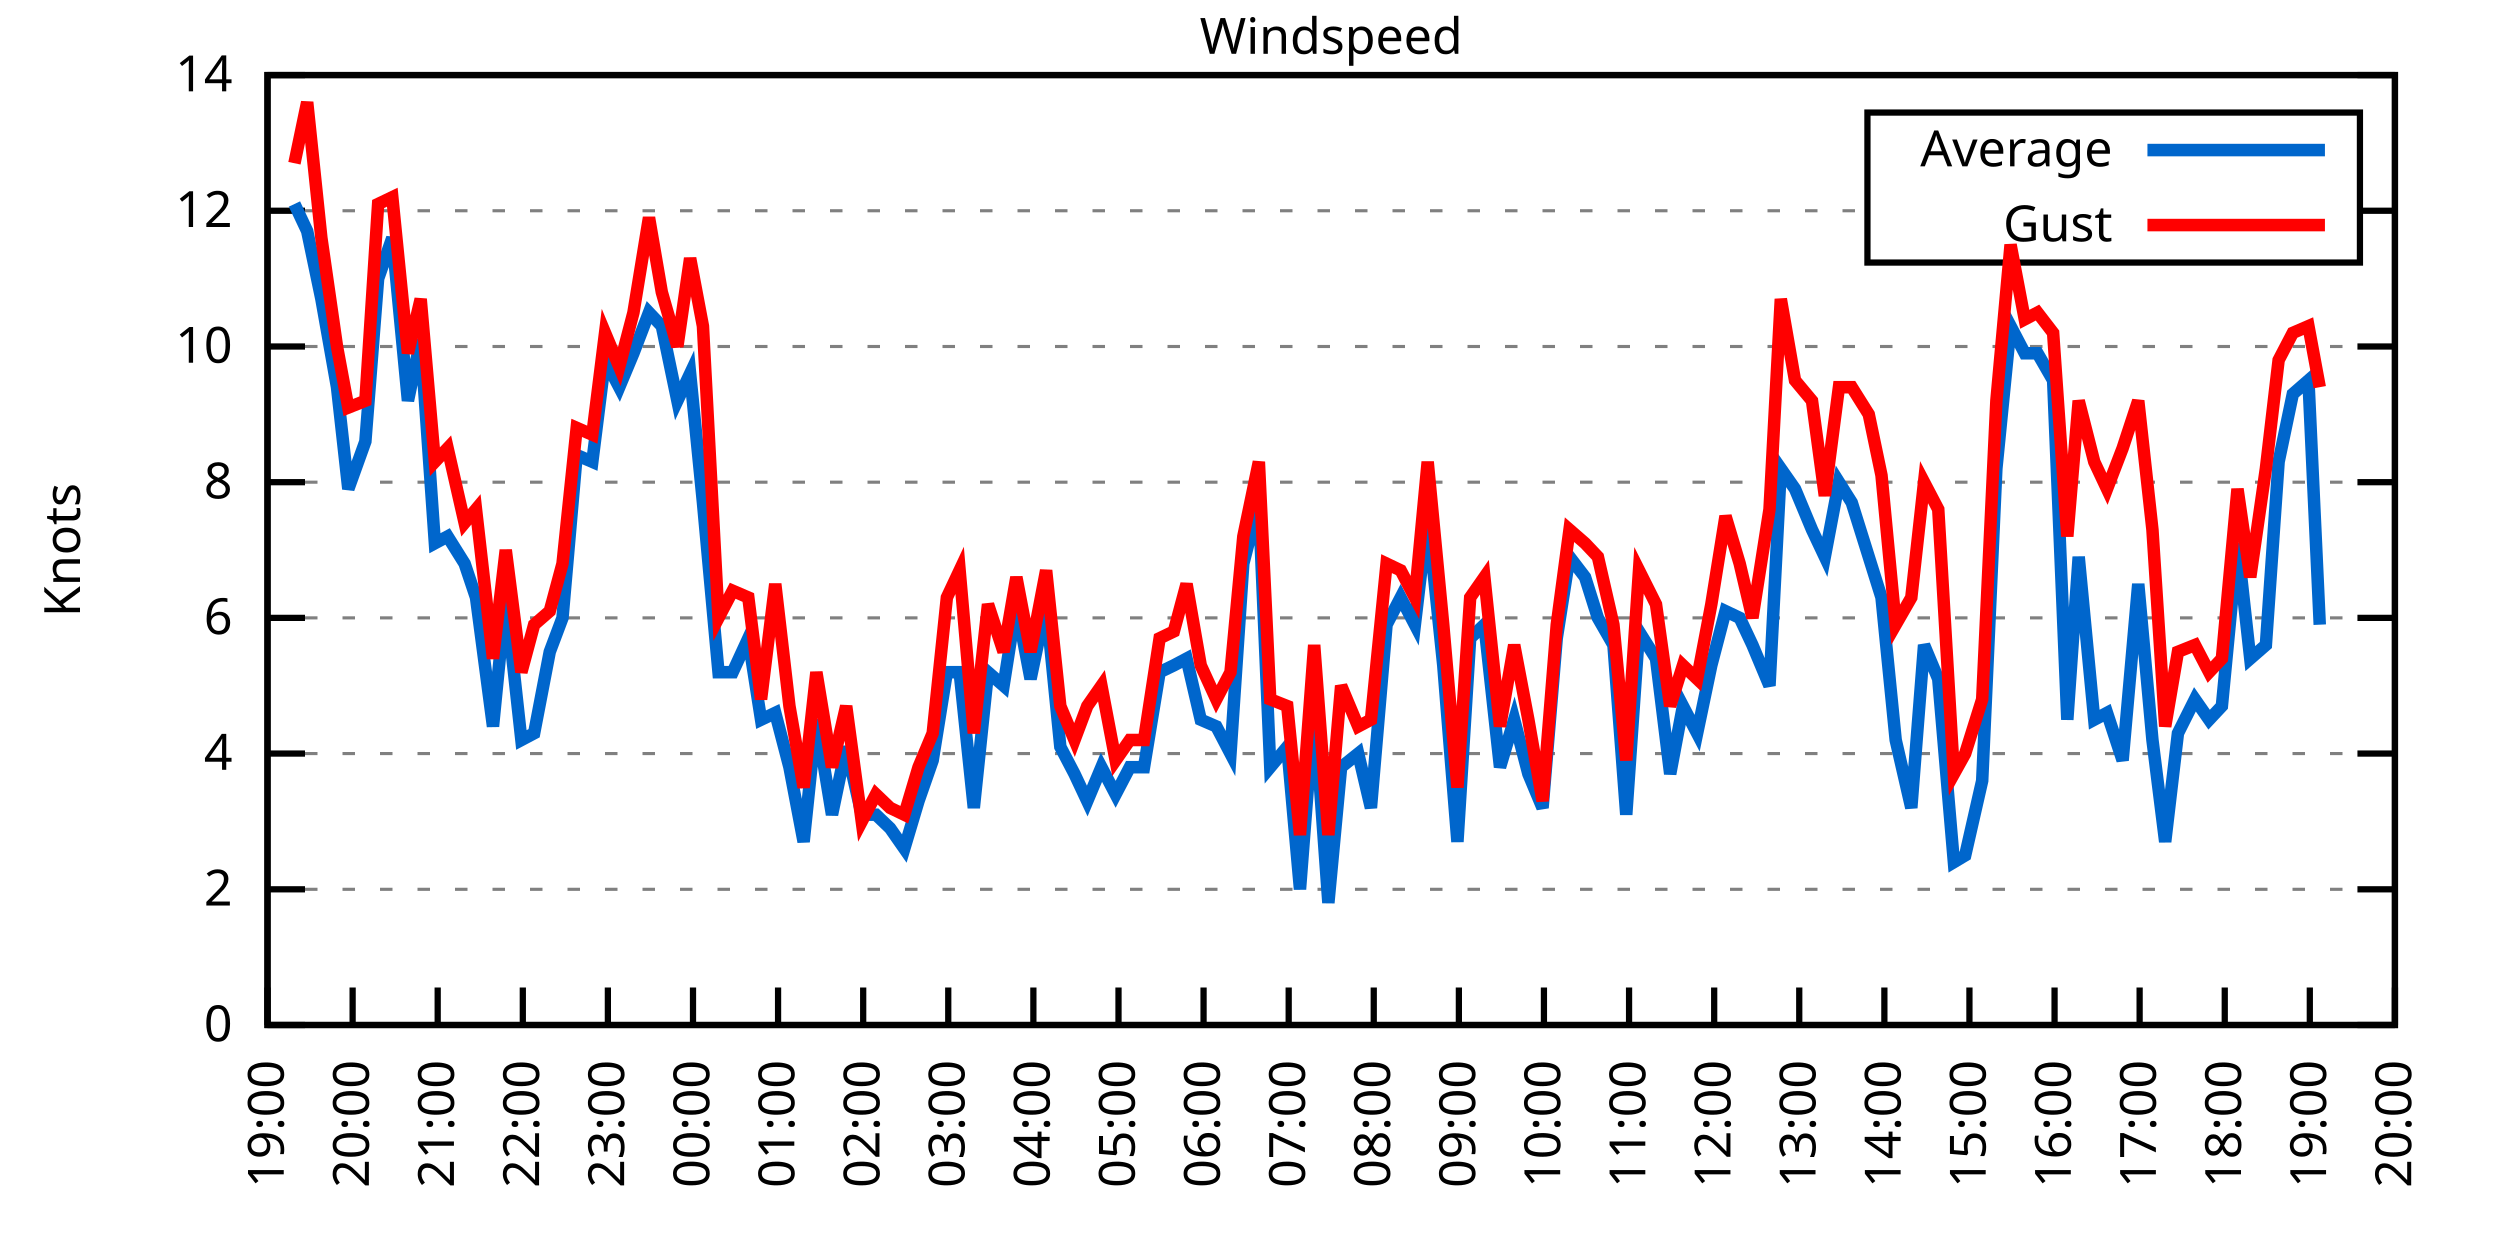
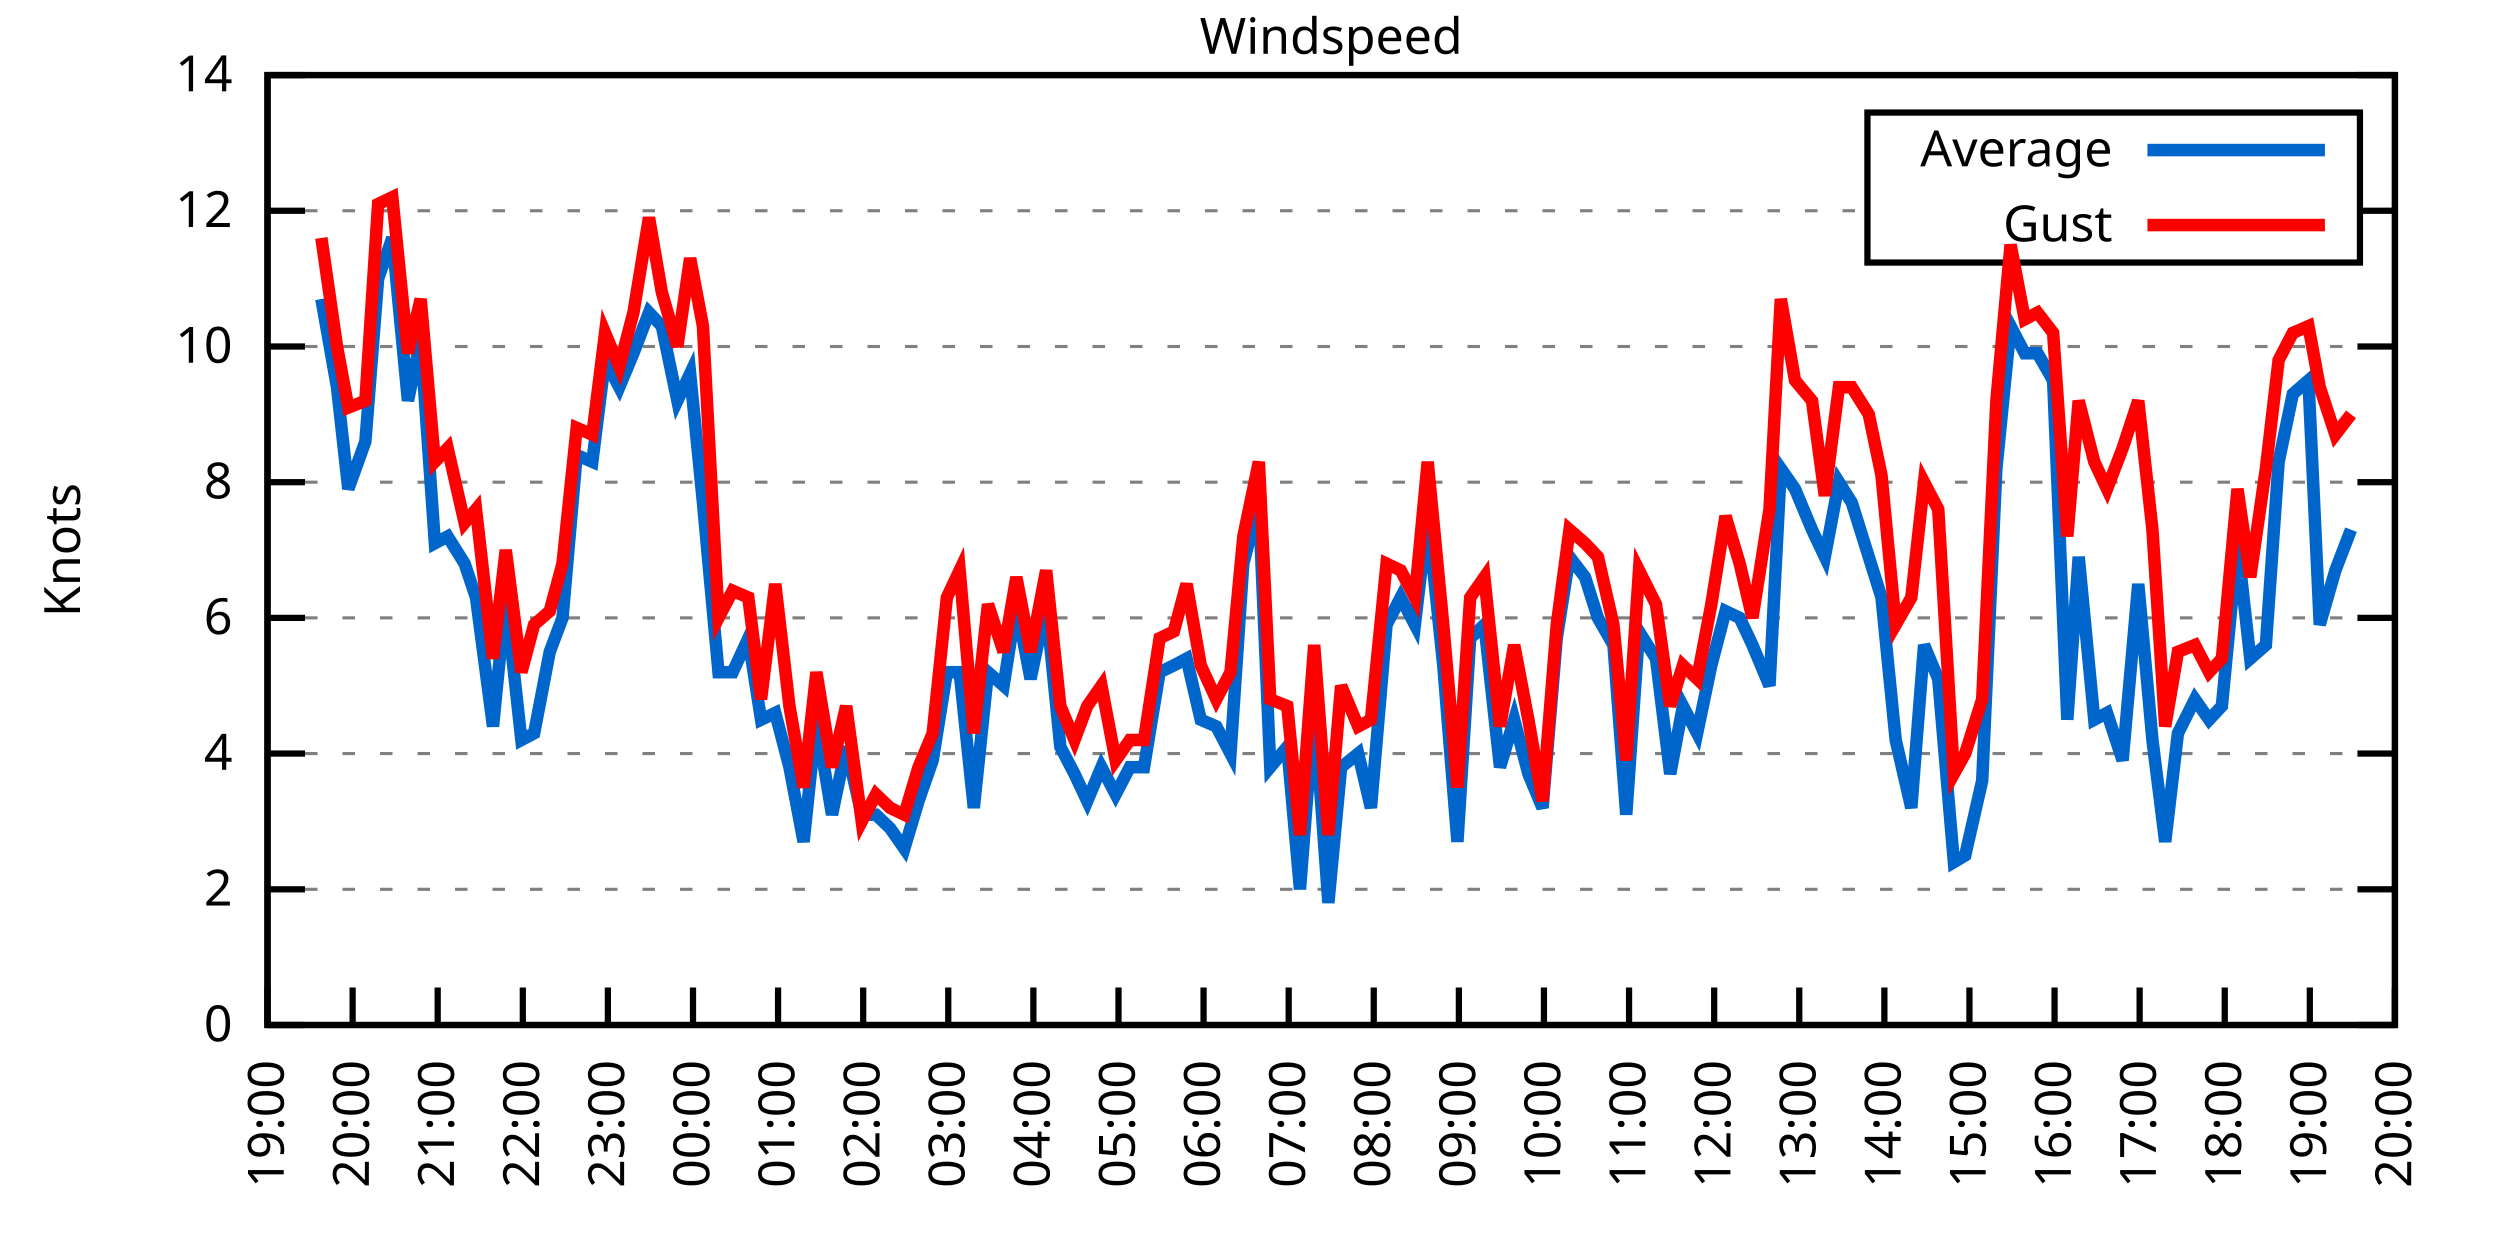
<svg xmlns="http://www.w3.org/2000/svg" xmlns:xlink="http://www.w3.org/1999/xlink" width="400" height="200" viewBox="0 0 400 200">
  <g id="gnuplot_canvas">
    <rect x="0" y="0" width="400" height="200" fill="none" />
    <defs>
      <circle id="gpDot" r="0.5" stroke-width="0.5" stroke="currentColor" />
      <path id="gpPt0" stroke-width="0.333" stroke="currentColor" d="M-1,0 h2 M0,-1 v2" />
      <path id="gpPt1" stroke-width="0.333" stroke="currentColor" d="M-1,-1 L1,1 M1,-1 L-1,1" />
      <path id="gpPt2" stroke-width="0.333" stroke="currentColor" d="M-1,0 L1,0 M0,-1 L0,1 M-1,-1 L1,1 M-1,1 L1,-1" />
      <rect id="gpPt3" stroke-width="0.333" stroke="currentColor" x="-1" y="-1" width="2" height="2" />
      <rect id="gpPt4" stroke-width="0.333" stroke="currentColor" fill="currentColor" x="-1" y="-1" width="2" height="2" />
      <circle id="gpPt5" stroke-width="0.333" stroke="currentColor" cx="0" cy="0" r="1" />
      <use xlink:href="#gpPt5" id="gpPt6" fill="currentColor" stroke="none" />
      <path id="gpPt7" stroke-width="0.333" stroke="currentColor" d="M0,-1.33 L-1.33,0.67 L1.33,0.67 z" />
      <use xlink:href="#gpPt7" id="gpPt8" fill="currentColor" stroke="none" />
      <use xlink:href="#gpPt7" id="gpPt9" stroke="currentColor" transform="rotate(180)" />
      <use xlink:href="#gpPt9" id="gpPt10" fill="currentColor" stroke="none" />
      <use xlink:href="#gpPt3" id="gpPt11" stroke="currentColor" transform="rotate(45)" />
      <use xlink:href="#gpPt11" id="gpPt12" fill="currentColor" stroke="none" />
      <path id="gpPt13" stroke-width="0.333" stroke="currentColor" d="M0,1.330 L1.265,0.411 L0.782,-1.067 L-0.782,-1.076 L-1.265,0.411 z" />
      <use xlink:href="#gpPt13" id="gpPt14" fill="currentColor" stroke="none" />
      <filter id="textbox" filterUnits="objectBoundingBox" x="0" y="0" height="1" width="1">
        <feFlood flood-color="white" flood-opacity="1" result="bgnd" />
        <feComposite in="SourceGraphic" in2="bgnd" operator="atop" />
      </filter>
      <filter id="greybox" filterUnits="objectBoundingBox" x="0" y="0" height="1" width="1">
        <feFlood flood-color="lightgrey" flood-opacity="1" result="grey" />
        <feComposite in="SourceGraphic" in2="grey" operator="atop" />
      </filter>
    </defs>
    <g fill="none" color="white" stroke="currentColor" stroke-width="1.00" stroke-linecap="butt" stroke-linejoin="miter">
</g>
    <g fill="none" color="black" stroke="currentColor" stroke-width="1.00" stroke-linecap="butt" stroke-linejoin="miter">
      <g stroke="none" shape-rendering="crispEdges">
        <polygon fill="rgb(255, 255, 255)" points="42.80,164.00 383.18,164.00 383.18,12.02 42.80,12.02 " />
      </g>
    </g>
    <g fill="none" color="black" stroke="currentColor" stroke-width="1.00" stroke-linecap="butt" stroke-linejoin="miter">
</g>
    <g fill="none" color="black" stroke="black" stroke-width="0.50" stroke-linecap="butt" stroke-linejoin="miter">
</g>
    <g fill="none" color="gray" stroke="currentColor" stroke-width="0.50" stroke-linecap="butt" stroke-linejoin="miter">
      <path stroke="gray" stroke-dasharray="2,4" class="gridline" d="M42.80,164.00 L383.19,164.00  " />
    </g>
    <g fill="none" color="gray" stroke="gray" stroke-width="1.00" stroke-linecap="butt" stroke-linejoin="miter">
</g>
    <g fill="none" color="black" stroke="currentColor" stroke-width="1.00" stroke-linecap="butt" stroke-linejoin="miter">
      <path stroke="black" d="M42.80,164.00 L48.80,164.00 M383.19,164.00 L377.19,164.00  " />
      <g transform="translate(37.20,166.60)" stroke="none" fill="black" font-family="Sans" font-size="8.00" text-anchor="end">
        <text>
          <tspan font-family="Sans"> 0</tspan>
        </text>
      </g>
    </g>
    <g fill="none" color="black" stroke="currentColor" stroke-width="1.00" stroke-linecap="butt" stroke-linejoin="miter">
</g>
    <g fill="none" color="black" stroke="black" stroke-width="0.50" stroke-linecap="butt" stroke-linejoin="miter">
</g>
    <g fill="none" color="gray" stroke="currentColor" stroke-width="0.50" stroke-linecap="butt" stroke-linejoin="miter">
      <path stroke="gray" stroke-dasharray="2,4" class="gridline" d="M42.80,142.29 L383.19,142.29  " />
    </g>
    <g fill="none" color="gray" stroke="gray" stroke-width="1.00" stroke-linecap="butt" stroke-linejoin="miter">
</g>
    <g fill="none" color="black" stroke="currentColor" stroke-width="1.00" stroke-linecap="butt" stroke-linejoin="miter">
      <path stroke="black" d="M42.80,142.29 L48.80,142.29 M383.19,142.29 L377.19,142.29  " />
      <g transform="translate(37.20,144.89)" stroke="none" fill="black" font-family="Sans" font-size="8.00" text-anchor="end">
        <text>
          <tspan font-family="Sans"> 2</tspan>
        </text>
      </g>
    </g>
    <g fill="none" color="black" stroke="currentColor" stroke-width="1.00" stroke-linecap="butt" stroke-linejoin="miter">
</g>
    <g fill="none" color="black" stroke="black" stroke-width="0.50" stroke-linecap="butt" stroke-linejoin="miter">
</g>
    <g fill="none" color="gray" stroke="currentColor" stroke-width="0.50" stroke-linecap="butt" stroke-linejoin="miter">
      <path stroke="gray" stroke-dasharray="2,4" class="gridline" d="M42.80,120.57 L383.19,120.57  " />
    </g>
    <g fill="none" color="gray" stroke="gray" stroke-width="1.00" stroke-linecap="butt" stroke-linejoin="miter">
</g>
    <g fill="none" color="black" stroke="currentColor" stroke-width="1.00" stroke-linecap="butt" stroke-linejoin="miter">
      <path stroke="black" d="M42.80,120.57 L48.80,120.57 M383.19,120.57 L377.19,120.57  " />
      <g transform="translate(37.20,123.17)" stroke="none" fill="black" font-family="Sans" font-size="8.00" text-anchor="end">
        <text>
          <tspan font-family="Sans"> 4</tspan>
        </text>
      </g>
    </g>
    <g fill="none" color="black" stroke="currentColor" stroke-width="1.00" stroke-linecap="butt" stroke-linejoin="miter">
</g>
    <g fill="none" color="black" stroke="black" stroke-width="0.50" stroke-linecap="butt" stroke-linejoin="miter">
</g>
    <g fill="none" color="gray" stroke="currentColor" stroke-width="0.50" stroke-linecap="butt" stroke-linejoin="miter">
      <path stroke="gray" stroke-dasharray="2,4" class="gridline" d="M42.80,98.86 L383.19,98.86  " />
    </g>
    <g fill="none" color="gray" stroke="gray" stroke-width="1.00" stroke-linecap="butt" stroke-linejoin="miter">
</g>
    <g fill="none" color="black" stroke="currentColor" stroke-width="1.00" stroke-linecap="butt" stroke-linejoin="miter">
      <path stroke="black" d="M42.80,98.86 L48.80,98.86 M383.19,98.86 L377.19,98.86  " />
      <g transform="translate(37.20,101.46)" stroke="none" fill="black" font-family="Sans" font-size="8.00" text-anchor="end">
        <text>
          <tspan font-family="Sans"> 6</tspan>
        </text>
      </g>
    </g>
    <g fill="none" color="black" stroke="currentColor" stroke-width="1.00" stroke-linecap="butt" stroke-linejoin="miter">
</g>
    <g fill="none" color="black" stroke="black" stroke-width="0.50" stroke-linecap="butt" stroke-linejoin="miter">
</g>
    <g fill="none" color="gray" stroke="currentColor" stroke-width="0.50" stroke-linecap="butt" stroke-linejoin="miter">
      <path stroke="gray" stroke-dasharray="2,4" class="gridline" d="M42.80,77.15 L383.19,77.15  " />
    </g>
    <g fill="none" color="gray" stroke="gray" stroke-width="1.00" stroke-linecap="butt" stroke-linejoin="miter">
</g>
    <g fill="none" color="black" stroke="currentColor" stroke-width="1.00" stroke-linecap="butt" stroke-linejoin="miter">
      <path stroke="black" d="M42.80,77.15 L48.80,77.15 M383.19,77.15 L377.19,77.15  " />
      <g transform="translate(37.20,79.75)" stroke="none" fill="black" font-family="Sans" font-size="8.00" text-anchor="end">
        <text>
          <tspan font-family="Sans"> 8</tspan>
        </text>
      </g>
    </g>
    <g fill="none" color="black" stroke="currentColor" stroke-width="1.00" stroke-linecap="butt" stroke-linejoin="miter">
</g>
    <g fill="none" color="black" stroke="black" stroke-width="0.50" stroke-linecap="butt" stroke-linejoin="miter">
</g>
    <g fill="none" color="gray" stroke="currentColor" stroke-width="0.50" stroke-linecap="butt" stroke-linejoin="miter">
      <path stroke="gray" stroke-dasharray="2,4" class="gridline" d="M42.80,55.44 L383.19,55.44  " />
    </g>
    <g fill="none" color="gray" stroke="gray" stroke-width="1.00" stroke-linecap="butt" stroke-linejoin="miter">
</g>
    <g fill="none" color="black" stroke="currentColor" stroke-width="1.00" stroke-linecap="butt" stroke-linejoin="miter">
      <path stroke="black" d="M42.80,55.44 L48.80,55.44 M383.19,55.44 L377.19,55.44  " />
      <g transform="translate(37.20,58.04)" stroke="none" fill="black" font-family="Sans" font-size="8.00" text-anchor="end">
        <text>
          <tspan font-family="Sans"> 10</tspan>
        </text>
      </g>
    </g>
    <g fill="none" color="black" stroke="currentColor" stroke-width="1.00" stroke-linecap="butt" stroke-linejoin="miter">
</g>
    <g fill="none" color="black" stroke="black" stroke-width="0.50" stroke-linecap="butt" stroke-linejoin="miter">
</g>
    <g fill="none" color="gray" stroke="currentColor" stroke-width="0.50" stroke-linecap="butt" stroke-linejoin="miter">
      <path stroke="gray" stroke-dasharray="2,4" class="gridline" d="M42.80,33.72 L298.79,33.72 M377.59,33.72 L383.19,33.72  " />
    </g>
    <g fill="none" color="gray" stroke="gray" stroke-width="1.00" stroke-linecap="butt" stroke-linejoin="miter">
</g>
    <g fill="none" color="black" stroke="currentColor" stroke-width="1.00" stroke-linecap="butt" stroke-linejoin="miter">
      <path stroke="black" d="M42.80,33.72 L48.80,33.72 M383.19,33.72 L377.19,33.72  " />
      <g transform="translate(37.20,36.32)" stroke="none" fill="black" font-family="Sans" font-size="8.00" text-anchor="end">
        <text>
          <tspan font-family="Sans"> 12</tspan>
        </text>
      </g>
    </g>
    <g fill="none" color="black" stroke="currentColor" stroke-width="1.00" stroke-linecap="butt" stroke-linejoin="miter">
</g>
    <g fill="none" color="black" stroke="black" stroke-width="0.50" stroke-linecap="butt" stroke-linejoin="miter">
</g>
    <g fill="none" color="gray" stroke="currentColor" stroke-width="0.50" stroke-linecap="butt" stroke-linejoin="miter">
      <path stroke="gray" stroke-dasharray="2,4" class="gridline" d="M42.80,12.01 L383.19,12.01  " />
    </g>
    <g fill="none" color="gray" stroke="gray" stroke-width="1.00" stroke-linecap="butt" stroke-linejoin="miter">
</g>
    <g fill="none" color="black" stroke="currentColor" stroke-width="1.00" stroke-linecap="butt" stroke-linejoin="miter">
      <path stroke="black" d="M42.80,12.01 L48.80,12.01 M383.19,12.01 L377.19,12.01  " />
      <g transform="translate(37.20,14.61)" stroke="none" fill="black" font-family="Sans" font-size="8.00" text-anchor="end">
        <text>
          <tspan font-family="Sans"> 14</tspan>
        </text>
      </g>
    </g>
    <g fill="none" color="black" stroke="currentColor" stroke-width="1.00" stroke-linecap="butt" stroke-linejoin="miter">
      <path stroke="black" d="M42.80,164.00 L42.80,158.00  " />
      <g transform="translate(45.40,169.60) rotate(270.00)" stroke="none" fill="black" font-family="Sans" font-size="8.00" text-anchor="end">
        <text>
          <tspan font-family="Sans">19:00</tspan>
        </text>
      </g>
    </g>
    <g fill="none" color="black" stroke="currentColor" stroke-width="1.00" stroke-linecap="butt" stroke-linejoin="miter">
      <path stroke="black" d="M56.42,164.00 L56.42,158.00  " />
      <g transform="translate(59.02,169.60) rotate(270.00)" stroke="none" fill="black" font-family="Sans" font-size="8.00" text-anchor="end">
        <text>
          <tspan font-family="Sans">20:00</tspan>
        </text>
      </g>
    </g>
    <g fill="none" color="black" stroke="currentColor" stroke-width="1.00" stroke-linecap="butt" stroke-linejoin="miter">
      <path stroke="black" d="M70.03,164.00 L70.03,158.00  " />
      <g transform="translate(72.63,169.60) rotate(270.00)" stroke="none" fill="black" font-family="Sans" font-size="8.00" text-anchor="end">
        <text>
          <tspan font-family="Sans">21:00</tspan>
        </text>
      </g>
    </g>
    <g fill="none" color="black" stroke="currentColor" stroke-width="1.00" stroke-linecap="butt" stroke-linejoin="miter">
      <path stroke="black" d="M83.65,164.00 L83.65,158.00  " />
      <g transform="translate(86.25,169.60) rotate(270.00)" stroke="none" fill="black" font-family="Sans" font-size="8.00" text-anchor="end">
        <text>
          <tspan font-family="Sans">22:00</tspan>
        </text>
      </g>
    </g>
    <g fill="none" color="black" stroke="currentColor" stroke-width="1.00" stroke-linecap="butt" stroke-linejoin="miter">
      <path stroke="black" d="M97.26,164.00 L97.26,158.00  " />
      <g transform="translate(99.86,169.60) rotate(270.00)" stroke="none" fill="black" font-family="Sans" font-size="8.00" text-anchor="end">
        <text>
          <tspan font-family="Sans">23:00</tspan>
        </text>
      </g>
    </g>
    <g fill="none" color="black" stroke="currentColor" stroke-width="1.00" stroke-linecap="butt" stroke-linejoin="miter">
      <path stroke="black" d="M110.88,164.00 L110.88,158.00  " />
      <g transform="translate(113.48,169.60) rotate(270.00)" stroke="none" fill="black" font-family="Sans" font-size="8.00" text-anchor="end">
        <text>
          <tspan font-family="Sans">00:00</tspan>
        </text>
      </g>
    </g>
    <g fill="none" color="black" stroke="currentColor" stroke-width="1.00" stroke-linecap="butt" stroke-linejoin="miter">
      <path stroke="black" d="M124.49,164.00 L124.49,158.00  " />
      <g transform="translate(127.09,169.60) rotate(270.00)" stroke="none" fill="black" font-family="Sans" font-size="8.00" text-anchor="end">
        <text>
          <tspan font-family="Sans">01:00</tspan>
        </text>
      </g>
    </g>
    <g fill="none" color="black" stroke="currentColor" stroke-width="1.00" stroke-linecap="butt" stroke-linejoin="miter">
      <path stroke="black" d="M138.11,164.00 L138.11,158.00  " />
      <g transform="translate(140.71,169.60) rotate(270.00)" stroke="none" fill="black" font-family="Sans" font-size="8.00" text-anchor="end">
        <text>
          <tspan font-family="Sans">02:00</tspan>
        </text>
      </g>
    </g>
    <g fill="none" color="black" stroke="currentColor" stroke-width="1.00" stroke-linecap="butt" stroke-linejoin="miter">
      <path stroke="black" d="M151.72,164.00 L151.72,158.00  " />
      <g transform="translate(154.32,169.60) rotate(270.00)" stroke="none" fill="black" font-family="Sans" font-size="8.00" text-anchor="end">
        <text>
          <tspan font-family="Sans">03:00</tspan>
        </text>
      </g>
    </g>
    <g fill="none" color="black" stroke="currentColor" stroke-width="1.00" stroke-linecap="butt" stroke-linejoin="miter">
      <path stroke="black" d="M165.34,164.00 L165.34,158.00  " />
      <g transform="translate(167.94,169.60) rotate(270.00)" stroke="none" fill="black" font-family="Sans" font-size="8.00" text-anchor="end">
        <text>
          <tspan font-family="Sans">04:00</tspan>
        </text>
      </g>
    </g>
    <g fill="none" color="black" stroke="currentColor" stroke-width="1.00" stroke-linecap="butt" stroke-linejoin="miter">
      <path stroke="black" d="M178.96,164.00 L178.96,158.00  " />
      <g transform="translate(181.56,169.60) rotate(270.00)" stroke="none" fill="black" font-family="Sans" font-size="8.00" text-anchor="end">
        <text>
          <tspan font-family="Sans">05:00</tspan>
        </text>
      </g>
    </g>
    <g fill="none" color="black" stroke="currentColor" stroke-width="1.00" stroke-linecap="butt" stroke-linejoin="miter">
      <path stroke="black" d="M192.57,164.00 L192.57,158.00  " />
      <g transform="translate(195.17,169.60) rotate(270.00)" stroke="none" fill="black" font-family="Sans" font-size="8.00" text-anchor="end">
        <text>
          <tspan font-family="Sans">06:00</tspan>
        </text>
      </g>
    </g>
    <g fill="none" color="black" stroke="currentColor" stroke-width="1.00" stroke-linecap="butt" stroke-linejoin="miter">
      <path stroke="black" d="M206.19,164.00 L206.19,158.00  " />
      <g transform="translate(208.79,169.60) rotate(270.00)" stroke="none" fill="black" font-family="Sans" font-size="8.00" text-anchor="end">
        <text>
          <tspan font-family="Sans">07:00</tspan>
        </text>
      </g>
    </g>
    <g fill="none" color="black" stroke="currentColor" stroke-width="1.00" stroke-linecap="butt" stroke-linejoin="miter">
      <path stroke="black" d="M219.80,164.00 L219.80,158.00  " />
      <g transform="translate(222.40,169.60) rotate(270.00)" stroke="none" fill="black" font-family="Sans" font-size="8.00" text-anchor="end">
        <text>
          <tspan font-family="Sans">08:00</tspan>
        </text>
      </g>
    </g>
    <g fill="none" color="black" stroke="currentColor" stroke-width="1.00" stroke-linecap="butt" stroke-linejoin="miter">
      <path stroke="black" d="M233.42,164.00 L233.42,158.00  " />
      <g transform="translate(236.02,169.60) rotate(270.00)" stroke="none" fill="black" font-family="Sans" font-size="8.00" text-anchor="end">
        <text>
          <tspan font-family="Sans">09:00</tspan>
        </text>
      </g>
    </g>
    <g fill="none" color="black" stroke="currentColor" stroke-width="1.00" stroke-linecap="butt" stroke-linejoin="miter">
      <path stroke="black" d="M247.03,164.00 L247.03,158.00  " />
      <g transform="translate(249.63,169.60) rotate(270.00)" stroke="none" fill="black" font-family="Sans" font-size="8.00" text-anchor="end">
        <text>
          <tspan font-family="Sans">10:00</tspan>
        </text>
      </g>
    </g>
    <g fill="none" color="black" stroke="currentColor" stroke-width="1.00" stroke-linecap="butt" stroke-linejoin="miter">
      <path stroke="black" d="M260.65,164.00 L260.65,158.00  " />
      <g transform="translate(263.25,169.60) rotate(270.00)" stroke="none" fill="black" font-family="Sans" font-size="8.00" text-anchor="end">
        <text>
          <tspan font-family="Sans">11:00</tspan>
        </text>
      </g>
    </g>
    <g fill="none" color="black" stroke="currentColor" stroke-width="1.00" stroke-linecap="butt" stroke-linejoin="miter">
      <path stroke="black" d="M274.27,164.00 L274.27,158.00  " />
      <g transform="translate(276.87,169.60) rotate(270.00)" stroke="none" fill="black" font-family="Sans" font-size="8.00" text-anchor="end">
        <text>
          <tspan font-family="Sans">12:00</tspan>
        </text>
      </g>
    </g>
    <g fill="none" color="black" stroke="currentColor" stroke-width="1.00" stroke-linecap="butt" stroke-linejoin="miter">
      <path stroke="black" d="M287.88,164.00 L287.88,158.00  " />
      <g transform="translate(290.48,169.60) rotate(270.00)" stroke="none" fill="black" font-family="Sans" font-size="8.00" text-anchor="end">
        <text>
          <tspan font-family="Sans">13:00</tspan>
        </text>
      </g>
    </g>
    <g fill="none" color="black" stroke="currentColor" stroke-width="1.00" stroke-linecap="butt" stroke-linejoin="miter">
      <path stroke="black" d="M301.50,164.00 L301.50,158.00  " />
      <g transform="translate(304.10,169.60) rotate(270.00)" stroke="none" fill="black" font-family="Sans" font-size="8.00" text-anchor="end">
        <text>
          <tspan font-family="Sans">14:00</tspan>
        </text>
      </g>
    </g>
    <g fill="none" color="black" stroke="currentColor" stroke-width="1.00" stroke-linecap="butt" stroke-linejoin="miter">
      <path stroke="black" d="M315.11,164.00 L315.11,158.00  " />
      <g transform="translate(317.71,169.60) rotate(270.00)" stroke="none" fill="black" font-family="Sans" font-size="8.00" text-anchor="end">
        <text>
          <tspan font-family="Sans">15:00</tspan>
        </text>
      </g>
    </g>
    <g fill="none" color="black" stroke="currentColor" stroke-width="1.00" stroke-linecap="butt" stroke-linejoin="miter">
      <path stroke="black" d="M328.73,164.00 L328.73,158.00  " />
      <g transform="translate(331.33,169.60) rotate(270.00)" stroke="none" fill="black" font-family="Sans" font-size="8.00" text-anchor="end">
        <text>
          <tspan font-family="Sans">16:00</tspan>
        </text>
      </g>
    </g>
    <g fill="none" color="black" stroke="currentColor" stroke-width="1.00" stroke-linecap="butt" stroke-linejoin="miter">
      <path stroke="black" d="M342.34,164.00 L342.34,158.00  " />
      <g transform="translate(344.94,169.60) rotate(270.00)" stroke="none" fill="black" font-family="Sans" font-size="8.00" text-anchor="end">
        <text>
          <tspan font-family="Sans">17:00</tspan>
        </text>
      </g>
    </g>
    <g fill="none" color="black" stroke="currentColor" stroke-width="1.00" stroke-linecap="butt" stroke-linejoin="miter">
      <path stroke="black" d="M355.96,164.00 L355.96,158.00  " />
      <g transform="translate(358.56,169.60) rotate(270.00)" stroke="none" fill="black" font-family="Sans" font-size="8.00" text-anchor="end">
        <text>
          <tspan font-family="Sans">18:00</tspan>
        </text>
      </g>
    </g>
    <g fill="none" color="black" stroke="currentColor" stroke-width="1.00" stroke-linecap="butt" stroke-linejoin="miter">
      <path stroke="black" d="M369.57,164.00 L369.57,158.00  " />
      <g transform="translate(372.17,169.60) rotate(270.00)" stroke="none" fill="black" font-family="Sans" font-size="8.00" text-anchor="end">
        <text>
          <tspan font-family="Sans">19:00</tspan>
        </text>
      </g>
    </g>
    <g fill="none" color="black" stroke="currentColor" stroke-width="1.00" stroke-linecap="butt" stroke-linejoin="miter">
      <path stroke="black" d="M383.19,164.00 L383.19,158.00  " />
      <g transform="translate(385.79,169.60) rotate(270.00)" stroke="none" fill="black" font-family="Sans" font-size="8.00" text-anchor="end">
        <text>
          <tspan font-family="Sans">20:00</tspan>
        </text>
      </g>
    </g>
    <g fill="none" color="black" stroke="currentColor" stroke-width="1.00" stroke-linecap="butt" stroke-linejoin="miter">
</g>
    <g fill="none" color="black" stroke="currentColor" stroke-width="1.00" stroke-linecap="butt" stroke-linejoin="miter">
      <path stroke="black" d="M42.80,12.01 L42.80,164.00 L383.19,164.00 L383.19,12.01 L42.80,12.01 Z  " />
    </g>
    <g fill="none" color="black" stroke="currentColor" stroke-width="1.00" stroke-linecap="butt" stroke-linejoin="miter">
</g>
    <g fill="none" color="black" stroke="currentColor" stroke-width="1.00" stroke-linecap="butt" stroke-linejoin="miter">
      <path stroke="black" d="M298.79,42.01 L298.79,18.01 L377.59,18.01 L377.59,42.01 L298.79,42.01 Z  " />
    </g>
    <g id="Windspeed_plot_1">
      <g fill="none" color="white" stroke="black" stroke-width="2.00" stroke-linecap="butt" stroke-linejoin="miter">
</g>
      <g fill="none" color="black" stroke="currentColor" stroke-width="2.00" stroke-linecap="butt" stroke-linejoin="miter">
        <g transform="translate(337.99,26.61)" stroke="none" fill="black" font-family="Sans" font-size="8.00" text-anchor="end">
          <text>
            <tspan font-family="Sans">Average</tspan>
          </text>
        </g>
      </g>
      <g fill="none" color="black" stroke="currentColor" stroke-width="2.00" stroke-linecap="butt" stroke-linejoin="miter">
-         <path stroke="rgb(  0, 102, 204)" d="M343.59,24.01 L371.99,24.01 M47.11,32.64 L49.15,36.98 L51.42,47.84 L53.92,61.95 L55.73,78.23 L58.46,70.63   L60.50,44.58 L62.77,38.07 L65.27,64.12 L67.31,54.35 L69.58,86.92 L71.62,85.83 L74.34,90.18 L76.16,95.60   L78.88,116.23 L80.92,95.60 L83.42,118.40 L85.46,117.32 L87.96,104.29 L90.00,98.86 L92.27,72.81 L94.77,73.89   L96.81,57.61 L99.08,61.95 L101.35,56.52 L103.84,50.01 L105.89,52.18 L108.38,64.12 L110.42,59.78 L112.47,80.41   L114.96,107.55 L117.23,107.55 L119.73,102.12 L121.77,115.15 L124.04,114.06 L126.31,122.75 L128.58,134.69 L130.62,115.15   L133.12,130.35 L135.39,119.49 L137.88,130.35 L140.15,130.35 L142.42,132.52 L144.69,135.77 L146.96,128.17 L149.23,121.66   L151.50,107.55 L153.54,107.55 L155.81,129.26 L158.08,107.55 L160.57,109.72 L162.62,96.69 L164.89,108.63 L167.38,96.69   L169.65,119.49 L171.92,123.83 L173.96,128.17 L176.23,122.75 L178.50,127.09 L180.77,122.75 L183.04,122.75 L185.54,107.55   L187.81,106.46 L189.85,105.38 L192.12,115.15 L194.61,116.23 L196.88,120.57 L198.93,90.18 L201.42,80.41 L203.24,122.75   L205.96,119.49 L208.00,142.29 L210.27,112.97 L212.54,144.46 L214.58,122.75 L217.31,120.57 L219.35,129.26 L221.85,99.95   L224.11,95.60 L226.38,99.95 L228.43,82.58 L230.92,106.46 L233.19,134.69 L235.23,102.12 L237.50,99.95 L240.00,122.75   L242.27,115.15 L244.54,123.83 L246.81,129.26 L249.08,102.12 L251.12,89.09 L253.61,92.35 L255.66,98.86 L258.15,103.20   L260.20,130.35 L262.24,101.03 L264.96,105.38 L267.23,123.83 L269.27,112.97 L271.54,117.32 L273.81,106.46 L276.08,97.78   L278.35,98.86 L280.39,103.20 L283.12,109.72 L284.93,74.98 L287.20,78.23 L289.92,84.75 L291.97,89.09 L294.23,77.15   L296.28,80.41 L299.00,89.09 L301.04,95.60 L303.31,118.40 L305.81,129.26 L307.85,103.20 L310.12,108.63 L312.62,137.94   L314.43,136.86 L317.15,124.92 L319.42,74.98 L321.69,52.18 L323.96,56.52 L326.00,56.52 L328.50,60.86 L330.77,115.15   L332.59,89.09 L335.08,115.15 L337.12,114.06 L339.62,121.66 L342.12,93.43 L344.39,118.40 L346.43,134.69 L348.47,117.32   L351.19,111.89 L353.46,115.15 L355.50,112.97 L358.00,86.92 L360.04,105.38 L362.54,103.20 L364.58,73.89 L366.85,63.04   L369.35,60.86 L371.16,99.95  " />
+         <path stroke="rgb(  0, 102, 204)" d="M343.59,24.01 L371.99,24.01 M51.42,47.84 L53.92,61.95 L55.73,78.23 L58.46,70.63 L60.50,44.58 L62.77,38.07   L65.27,64.12 L67.31,54.35 L69.58,86.92 L71.62,85.83 L74.34,90.18 L76.16,95.60 L78.88,116.23 L80.92,95.60   L83.42,118.40 L85.46,117.32 L87.96,104.29 L90.00,98.86 L92.27,72.81 L94.77,73.89 L96.81,57.61 L99.08,61.95   L101.35,56.52 L103.84,50.01 L105.89,52.18 L108.38,64.12 L110.42,59.78 L112.47,80.41 L114.96,107.55 L117.23,107.55   L119.73,102.12 L121.77,115.15 L124.04,114.06 L126.31,122.75 L128.58,134.69 L130.62,115.15 L133.12,130.35 L135.39,119.49   L137.88,130.35 L140.15,130.35 L142.42,132.52 L144.69,135.77 L146.96,128.17 L149.23,121.66 L151.50,107.55 L153.54,107.55   L155.81,129.26 L158.08,107.55 L160.57,109.72 L162.62,96.69 L164.89,108.63 L167.38,96.69 L169.65,119.49 L171.92,123.83   L173.96,128.17 L176.23,122.75 L178.50,127.09 L180.77,122.75 L183.04,122.75 L185.54,107.55 L187.81,106.46 L189.85,105.38   L192.12,115.15 L194.61,116.23 L196.88,120.57 L198.93,90.18 L201.42,80.41 L203.24,122.75 L205.96,119.49 L208.00,142.29   L210.27,112.97 L212.54,144.46 L214.58,122.75 L217.31,120.57 L219.35,129.26 L221.85,99.95 L224.11,95.60 L226.38,99.95   L228.43,82.58 L230.92,106.46 L233.19,134.69 L235.23,102.12 L237.50,99.95 L240.00,122.75 L242.27,115.15 L244.54,123.83   L246.81,129.26 L249.08,102.12 L251.12,89.09 L253.61,92.35 L255.66,98.86 L258.15,103.20 L260.20,130.35 L262.24,101.03   L264.96,105.38 L267.23,123.83 L269.27,112.97 L271.54,117.32 L273.81,106.46 L276.08,97.78 L278.35,98.86 L280.39,103.20   L283.12,109.72 L284.93,74.98 L287.20,78.23 L289.92,84.75 L291.97,89.09 L294.23,77.15 L296.28,80.41 L299.00,89.09   L301.04,95.60 L303.31,118.40 L305.81,129.26 L307.85,103.20 L310.12,108.63 L312.62,137.94 L314.43,136.86 L317.15,124.92   L319.42,74.98 L321.69,52.18 L323.96,56.52 L326.00,56.52 L328.50,60.86 L330.77,115.15 L332.59,89.09 L335.08,115.15   L337.12,114.06 L339.62,121.66 L342.12,93.43 L344.39,118.40 L346.43,134.69 L348.47,117.32 L351.19,111.89 L353.46,115.15   L355.50,112.97 L358.00,86.92 L360.04,105.38 L362.54,103.20 L364.58,73.89 L366.85,63.04 L369.35,60.86 L371.16,99.95   L373.66,91.26 L376.16,84.75  " />
      </g>
    </g>
    <g id="Windspeed_plot_2">
      <g fill="none" color="black" stroke="currentColor" stroke-width="2.00" stroke-linecap="butt" stroke-linejoin="miter">
        <g transform="translate(337.99,38.61)" stroke="none" fill="black" font-family="Sans" font-size="8.00" text-anchor="end">
          <text>
            <tspan font-family="Sans">Gust</tspan>
          </text>
        </g>
      </g>
      <g fill="none" color="black" stroke="currentColor" stroke-width="2.00" stroke-linecap="butt" stroke-linejoin="miter">
-         <path stroke="rgb(255,   0,   0)" d="M343.59,36.01 L371.99,36.01 M47.11,26.12 L49.15,16.35 L51.42,38.07 L53.92,55.44 L55.73,65.21 L58.46,64.12   L60.50,32.64 L62.77,31.55 L65.27,56.52 L67.31,47.84 L69.58,73.89 L71.62,71.72 L74.34,83.66 L76.16,81.49   L78.88,105.38 L80.92,88.00 L83.42,107.55 L85.46,99.95 L87.96,97.78 L90.00,90.18 L92.27,68.46 L94.77,69.55   L96.81,53.26 L99.08,58.69 L101.35,50.01 L103.84,34.81 L105.89,46.75 L108.38,55.44 L110.42,41.32 L112.47,52.18   L114.96,98.86 L117.23,94.52 L119.73,95.60 L121.77,111.89 L124.04,93.43 L126.31,112.97 L128.58,126.00 L130.62,107.55   L133.12,122.75 L135.39,112.97 L137.88,131.43 L140.15,127.09 L142.42,129.26 L144.69,130.35 L146.96,122.75 L149.23,117.32   L151.50,95.60 L153.54,91.26 L155.81,117.32 L158.08,96.69 L160.57,104.29 L162.62,92.35 L164.89,104.29 L167.38,91.26   L169.65,112.97 L171.92,118.40 L173.96,112.97 L176.23,109.72 L178.50,121.66 L180.77,118.40 L183.04,118.40 L185.54,102.12   L187.81,101.03 L189.85,93.43 L192.12,106.46 L194.61,111.89 L196.88,107.55 L198.93,85.83 L201.42,73.89 L203.24,111.89   L205.96,112.97 L208.00,133.60 L210.27,103.20 L212.54,133.60 L214.58,109.72 L217.31,116.23 L219.35,115.15 L221.85,90.18   L224.11,91.26 L226.38,95.60 L228.43,73.89 L230.92,99.95 L233.19,126.00 L235.23,95.60 L237.50,92.35 L240.00,116.23   L242.27,103.20 L244.54,115.15 L246.81,128.17 L249.08,99.95 L251.12,84.75 L253.61,86.92 L255.66,89.09 L258.15,99.95   L260.20,121.66 L262.24,91.26 L264.96,96.69 L267.23,112.97 L269.27,106.46 L271.54,108.63 L273.81,96.69 L276.08,82.58   L278.35,90.18 L280.39,98.86 L283.12,81.49 L284.93,47.84 L287.20,60.86 L289.92,64.12 L291.97,79.32 L294.23,61.95   L296.28,61.95 L299.00,66.29 L301.04,76.06 L303.31,99.95 L305.81,95.60 L307.85,77.15 L310.12,81.49 L312.62,123.83   L314.43,120.57 L317.15,111.89 L319.42,64.12 L321.69,39.15 L323.96,51.09 L326.00,50.01 L328.50,53.26 L330.77,85.83   L332.59,64.12 L335.08,73.89 L337.12,78.23 L339.62,71.72 L342.12,64.12 L344.39,84.75 L346.43,116.23 L348.47,104.29   L351.19,103.20 L353.46,107.55 L355.50,105.38 L358.00,78.23 L360.04,92.35 L362.54,74.98 L364.58,57.61 L366.85,53.26   L369.35,52.18 L371.16,61.95  " />
+         <path stroke="rgb(255,   0,   0)" d="M343.59,36.01 L371.99,36.01 M51.42,38.07 L53.92,55.44 L55.73,65.21 L58.46,64.12 L60.50,32.64 L62.77,31.55   L65.27,56.52 L67.31,47.84 L69.58,73.89 L71.62,71.72 L74.34,83.66 L76.16,81.49 L78.88,105.38 L80.92,88.00   L83.42,107.55 L85.46,99.95 L87.96,97.78 L90.00,90.18 L92.27,68.46 L94.77,69.55 L96.81,53.26 L99.08,58.69   L101.35,50.01 L103.84,34.81 L105.89,46.75 L108.38,55.44 L110.42,41.32 L112.47,52.18 L114.96,98.86 L117.23,94.52   L119.73,95.60 L121.77,111.89 L124.04,93.43 L126.31,112.97 L128.58,126.00 L130.62,107.55 L133.12,122.75 L135.39,112.97   L137.88,131.43 L140.15,127.09 L142.42,129.26 L144.69,130.35 L146.96,122.75 L149.23,117.32 L151.50,95.60 L153.54,91.26   L155.81,117.32 L158.08,96.69 L160.57,104.29 L162.62,92.35 L164.89,104.29 L167.38,91.26 L169.65,112.97 L171.92,118.40   L173.96,112.97 L176.23,109.72 L178.50,121.66 L180.77,118.40 L183.04,118.40 L185.54,102.12 L187.81,101.03 L189.85,93.43   L192.12,106.46 L194.61,111.89 L196.88,107.55 L198.93,85.83 L201.42,73.89 L203.24,111.89 L205.96,112.97 L208.00,133.60   L210.27,103.20 L212.54,133.60 L214.58,109.72 L217.31,116.23 L219.35,115.15 L221.85,90.18 L224.11,91.26 L226.38,95.60   L228.43,73.89 L230.92,99.95 L233.19,126.00 L235.23,95.60 L237.50,92.35 L240.00,116.23 L242.27,103.20 L244.54,115.15   L246.81,128.17 L249.08,99.95 L251.12,84.75 L253.61,86.92 L255.66,89.09 L258.15,99.95 L260.20,121.66 L262.24,91.26   L264.96,96.69 L267.23,112.97 L269.27,106.46 L271.54,108.63 L273.81,96.69 L276.08,82.58 L278.35,90.18 L280.39,98.86   L283.12,81.49 L284.93,47.84 L287.20,60.86 L289.92,64.12 L291.97,79.32 L294.23,61.95 L296.28,61.95 L299.00,66.29   L301.04,76.06 L303.31,99.95 L305.81,95.60 L307.85,77.15 L310.12,81.49 L312.62,123.83 L314.43,120.57 L317.15,111.89   L319.42,64.12 L321.69,39.15 L323.96,51.09 L326.00,50.01 L328.50,53.26 L330.77,85.83 L332.59,64.12 L335.08,73.89   L337.12,78.23 L339.62,71.72 L342.12,64.12 L344.39,84.75 L346.43,116.23 L348.47,104.29 L351.19,103.20 L353.46,107.55   L355.50,105.38 L358.00,78.23 L360.04,92.35 L362.54,74.98 L364.58,57.61 L366.85,53.26 L369.35,52.18 L371.16,61.95   L373.66,69.55 L376.16,66.29  " />
      </g>
    </g>
    <g fill="none" color="black" stroke="currentColor" stroke-width="2.00" stroke-linecap="butt" stroke-linejoin="miter">
</g>
    <g fill="none" color="black" stroke="black" stroke-width="1.00" stroke-linecap="butt" stroke-linejoin="miter">
</g>
    <g fill="none" color="black" stroke="currentColor" stroke-width="1.00" stroke-linecap="butt" stroke-linejoin="miter">
      <path stroke="black" d="M42.80,12.01 L42.80,164.00 L383.19,164.00 L383.19,12.01 L42.80,12.01 Z  " />
      <g transform="translate(12.80,88.01) rotate(270.00)" stroke="none" fill="black" font-family="Sans" font-size="8.00" text-anchor="middle">
        <text>
          <tspan font-family="Sans">Knots</tspan>
        </text>
      </g>
    </g>
    <g fill="none" color="black" stroke="currentColor" stroke-width="1.00" stroke-linecap="butt" stroke-linejoin="miter">
</g>
    <g fill="none" color="black" stroke="currentColor" stroke-width="1.00" stroke-linecap="butt" stroke-linejoin="miter">
      <g transform="translate(212.99,8.61)" stroke="none" fill="black" font-family="Sans" font-size="8.00" text-anchor="middle">
        <text>
          <tspan font-family="Sans">Windspeed</tspan>
        </text>
      </g>
    </g>
    <g fill="none" color="black" stroke="currentColor" stroke-width="1.00" stroke-linecap="butt" stroke-linejoin="miter">
</g>
  </g>
</svg>
